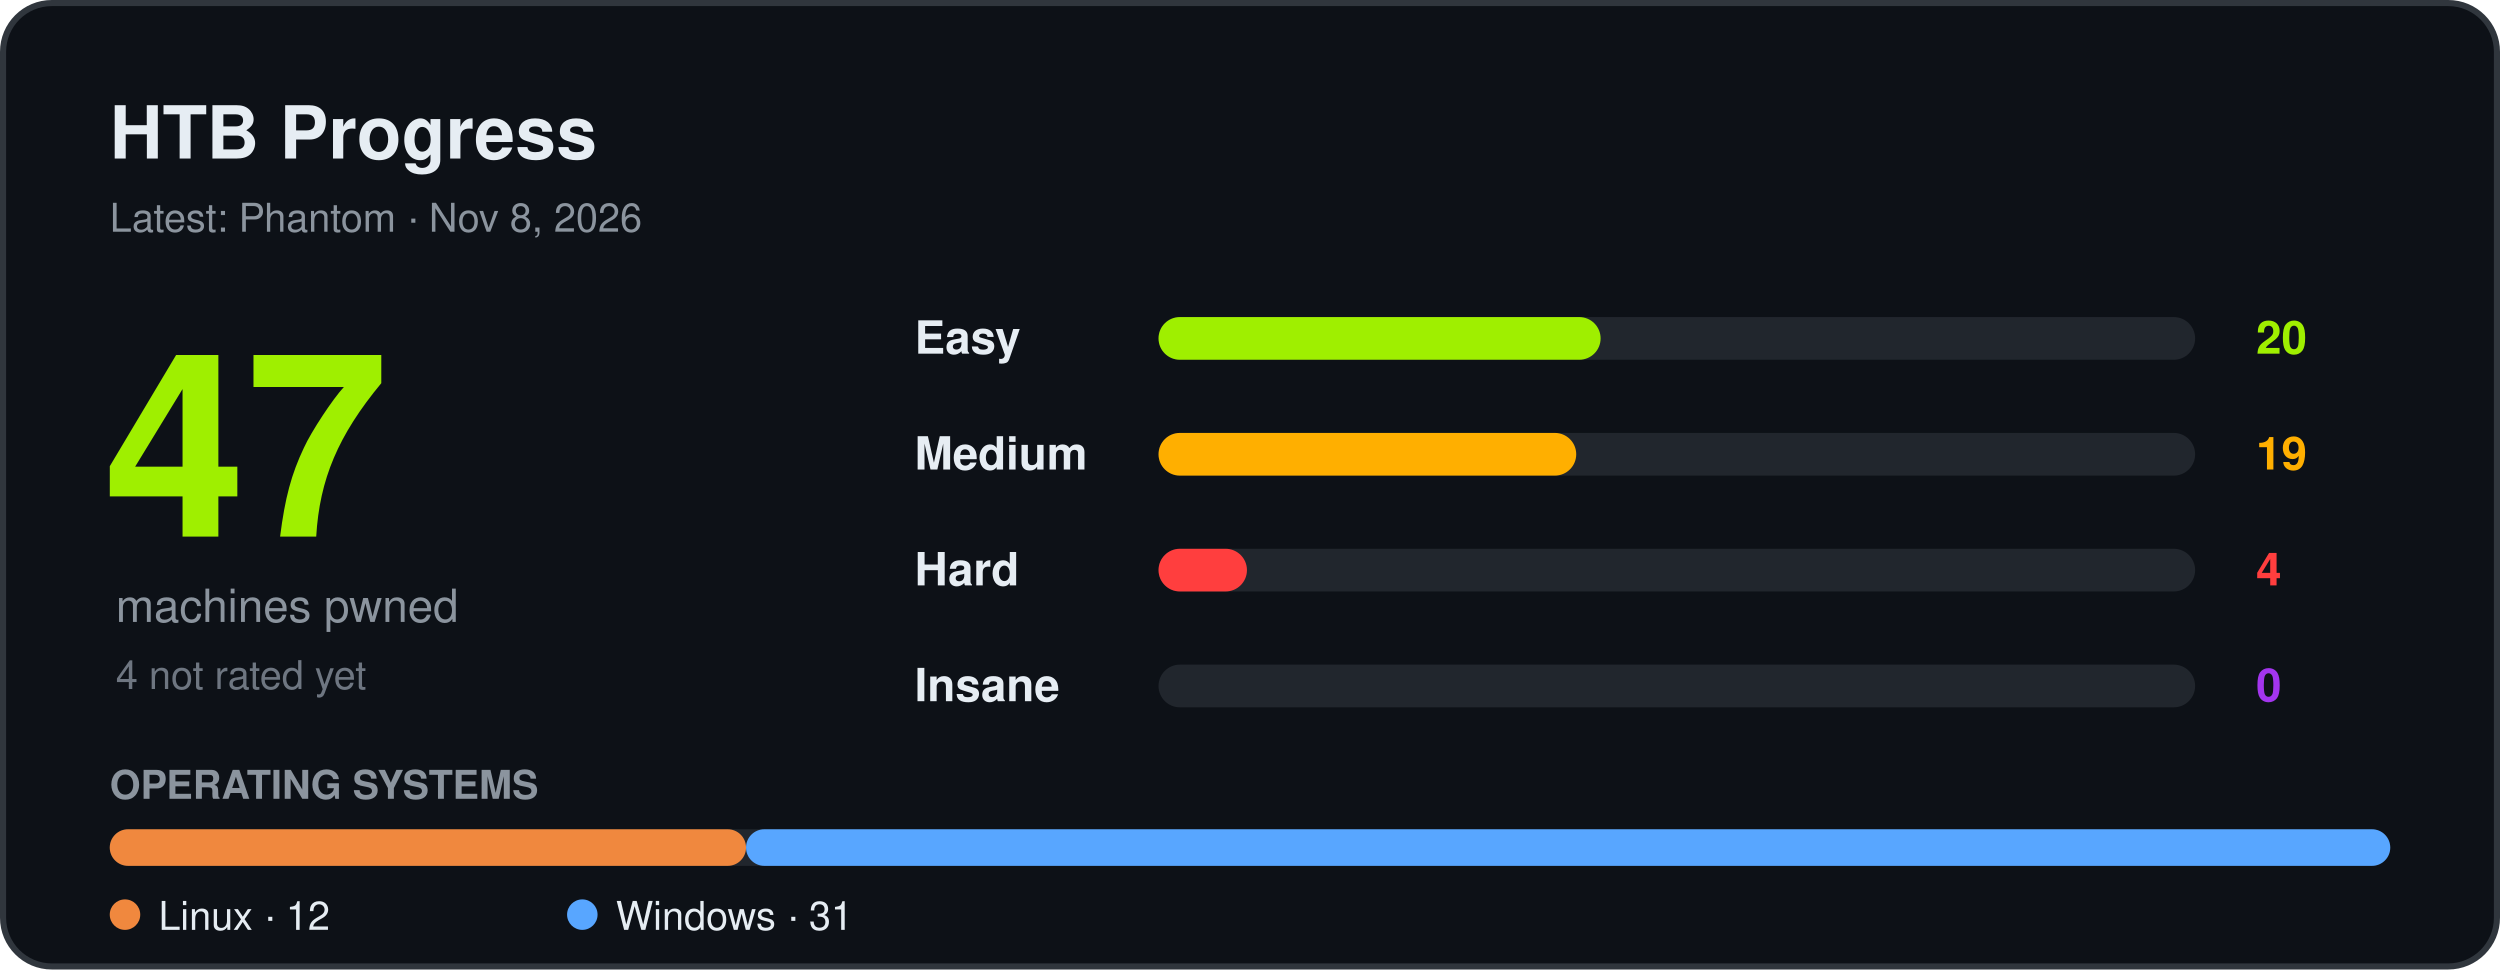
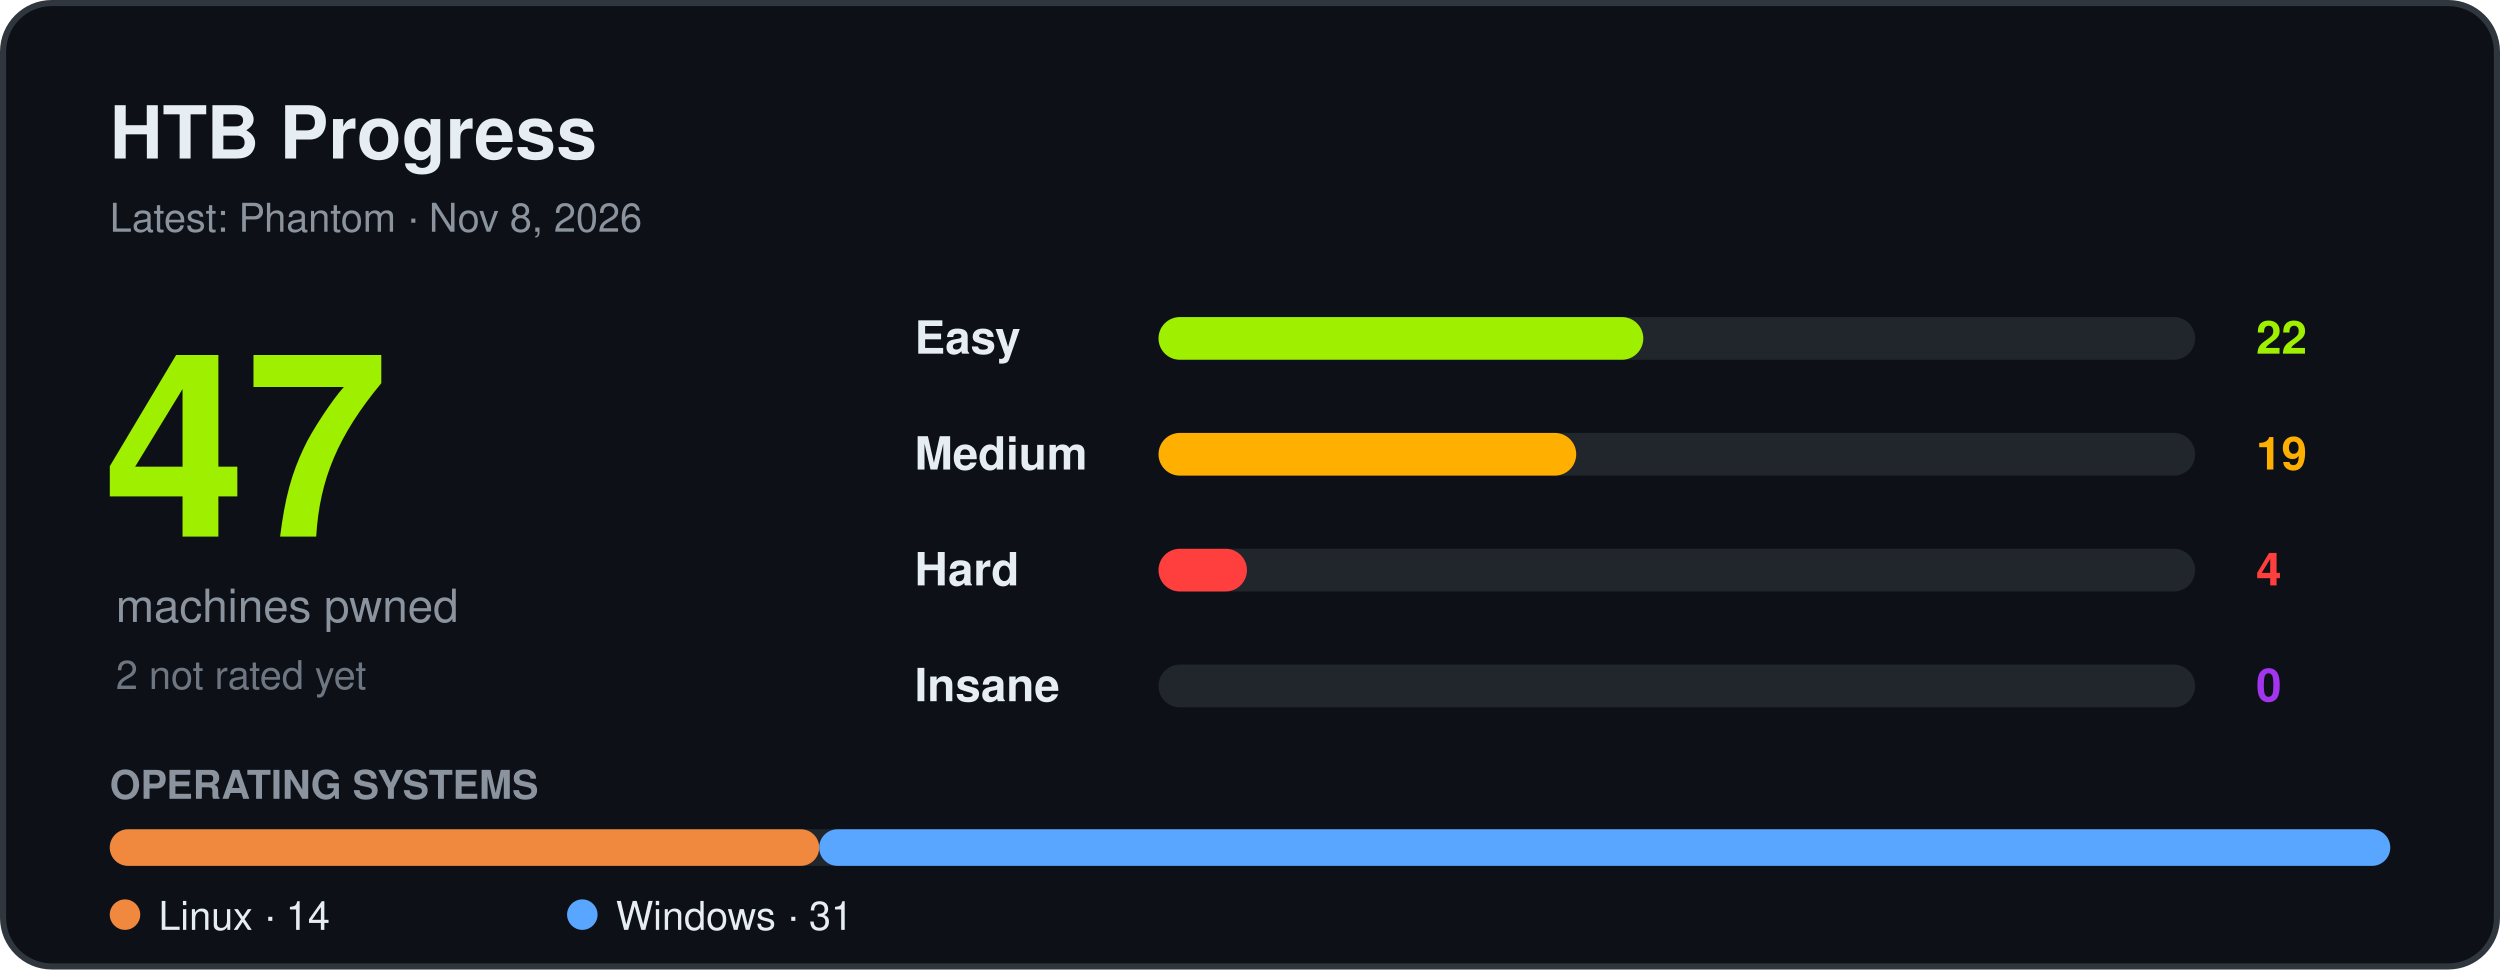
<svg xmlns="http://www.w3.org/2000/svg" width="820" height="318" viewBox="0 0 820 318" font-family="Segoe UI, Ubuntu, Helvetica, Arial, sans-serif" role="img" aria-label="HTB progress">
  <rect x="1" y="1" width="818" height="316" rx="16" fill="#0d1117" stroke="#30363d" stroke-width="2" />
  <text x="36" y="52" font-size="24" font-weight="700" fill="#e6edf3">HTB Progress</text>
  <text x="36" y="76" font-size="13" fill="#8b949e">Latest: Phantom · Nov 8, 2026</text>
  <text x="34" y="176" font-size="84" font-weight="800" fill="#9fef00">47</text>
  <text x="38" y="204" font-size="15" fill="#8b949e">machines pwned</text>
-   <text x="38" y="226" font-size="13" fill="#6e7681">4 not rated yet</text>
+   <text x="38" y="226" font-size="13" fill="#6e7681">2 not rated yet</text>
  <text x="300" y="116" font-size="15" font-weight="600" fill="#e6edf3">Easy</text>
  <rect x="380" y="104" width="340" height="14" rx="7" fill="#21262d" />
-   <rect x="380" y="104" width="145" height="14" rx="7" fill="#9fef00" />
-   <text x="740" y="116" font-size="15" font-weight="700" fill="#9fef00">20</text>
+   <rect x="380" y="104" width="159" height="14" rx="7" fill="#9fef00" />
+   <text x="740" y="116" font-size="15" font-weight="700" fill="#9fef00">22</text>
  <text x="300" y="154" font-size="15" font-weight="600" fill="#e6edf3">Medium</text>
  <rect x="380" y="142" width="340" height="14" rx="7" fill="#21262d" />
  <rect x="380" y="142" width="137" height="14" rx="7" fill="#ffaf00" />
  <text x="740" y="154" font-size="15" font-weight="700" fill="#ffaf00">19</text>
  <text x="300" y="192" font-size="15" font-weight="600" fill="#e6edf3">Hard</text>
  <rect x="380" y="180" width="340" height="14" rx="7" fill="#21262d" />
  <rect x="380" y="180" width="29" height="14" rx="7" fill="#ff3e3e" />
  <text x="740" y="192" font-size="15" font-weight="700" fill="#ff3e3e">4</text>
  <text x="300" y="230" font-size="15" font-weight="600" fill="#e6edf3">Insane</text>
  <rect x="380" y="218" width="340" height="14" rx="7" fill="#21262d" />
  <text x="740" y="230" font-size="15" font-weight="700" fill="#a335ee">0</text>
  <text x="36" y="262" font-size="13" font-weight="600" fill="#8b949e">OPERATING SYSTEMS</text>
  <rect x="36" y="272" width="748" height="12" rx="6" fill="#21262d" />
-   <rect x="36.0" y="272" width="208.7" height="12" rx="6" fill="#f0883e" />
-   <rect x="244.7" y="272" width="539.3" height="12" rx="6" fill="#58a6ff" />
+   <rect x="36.0" y="272" width="232.7" height="12" rx="6" fill="#f0883e" />
+   <rect x="268.7" y="272" width="515.3" height="12" rx="6" fill="#58a6ff" />
  <circle cx="41" cy="300" r="5" fill="#f0883e" />
-   <text x="52" y="305" font-size="13" fill="#e6edf3">Linux · 12</text>
+   <text x="52" y="305" font-size="13" fill="#e6edf3">Linux · 14</text>
  <circle cx="191" cy="300" r="5" fill="#58a6ff" />
  <text x="202" y="305" font-size="13" fill="#e6edf3">Windows · 31</text>
</svg>
